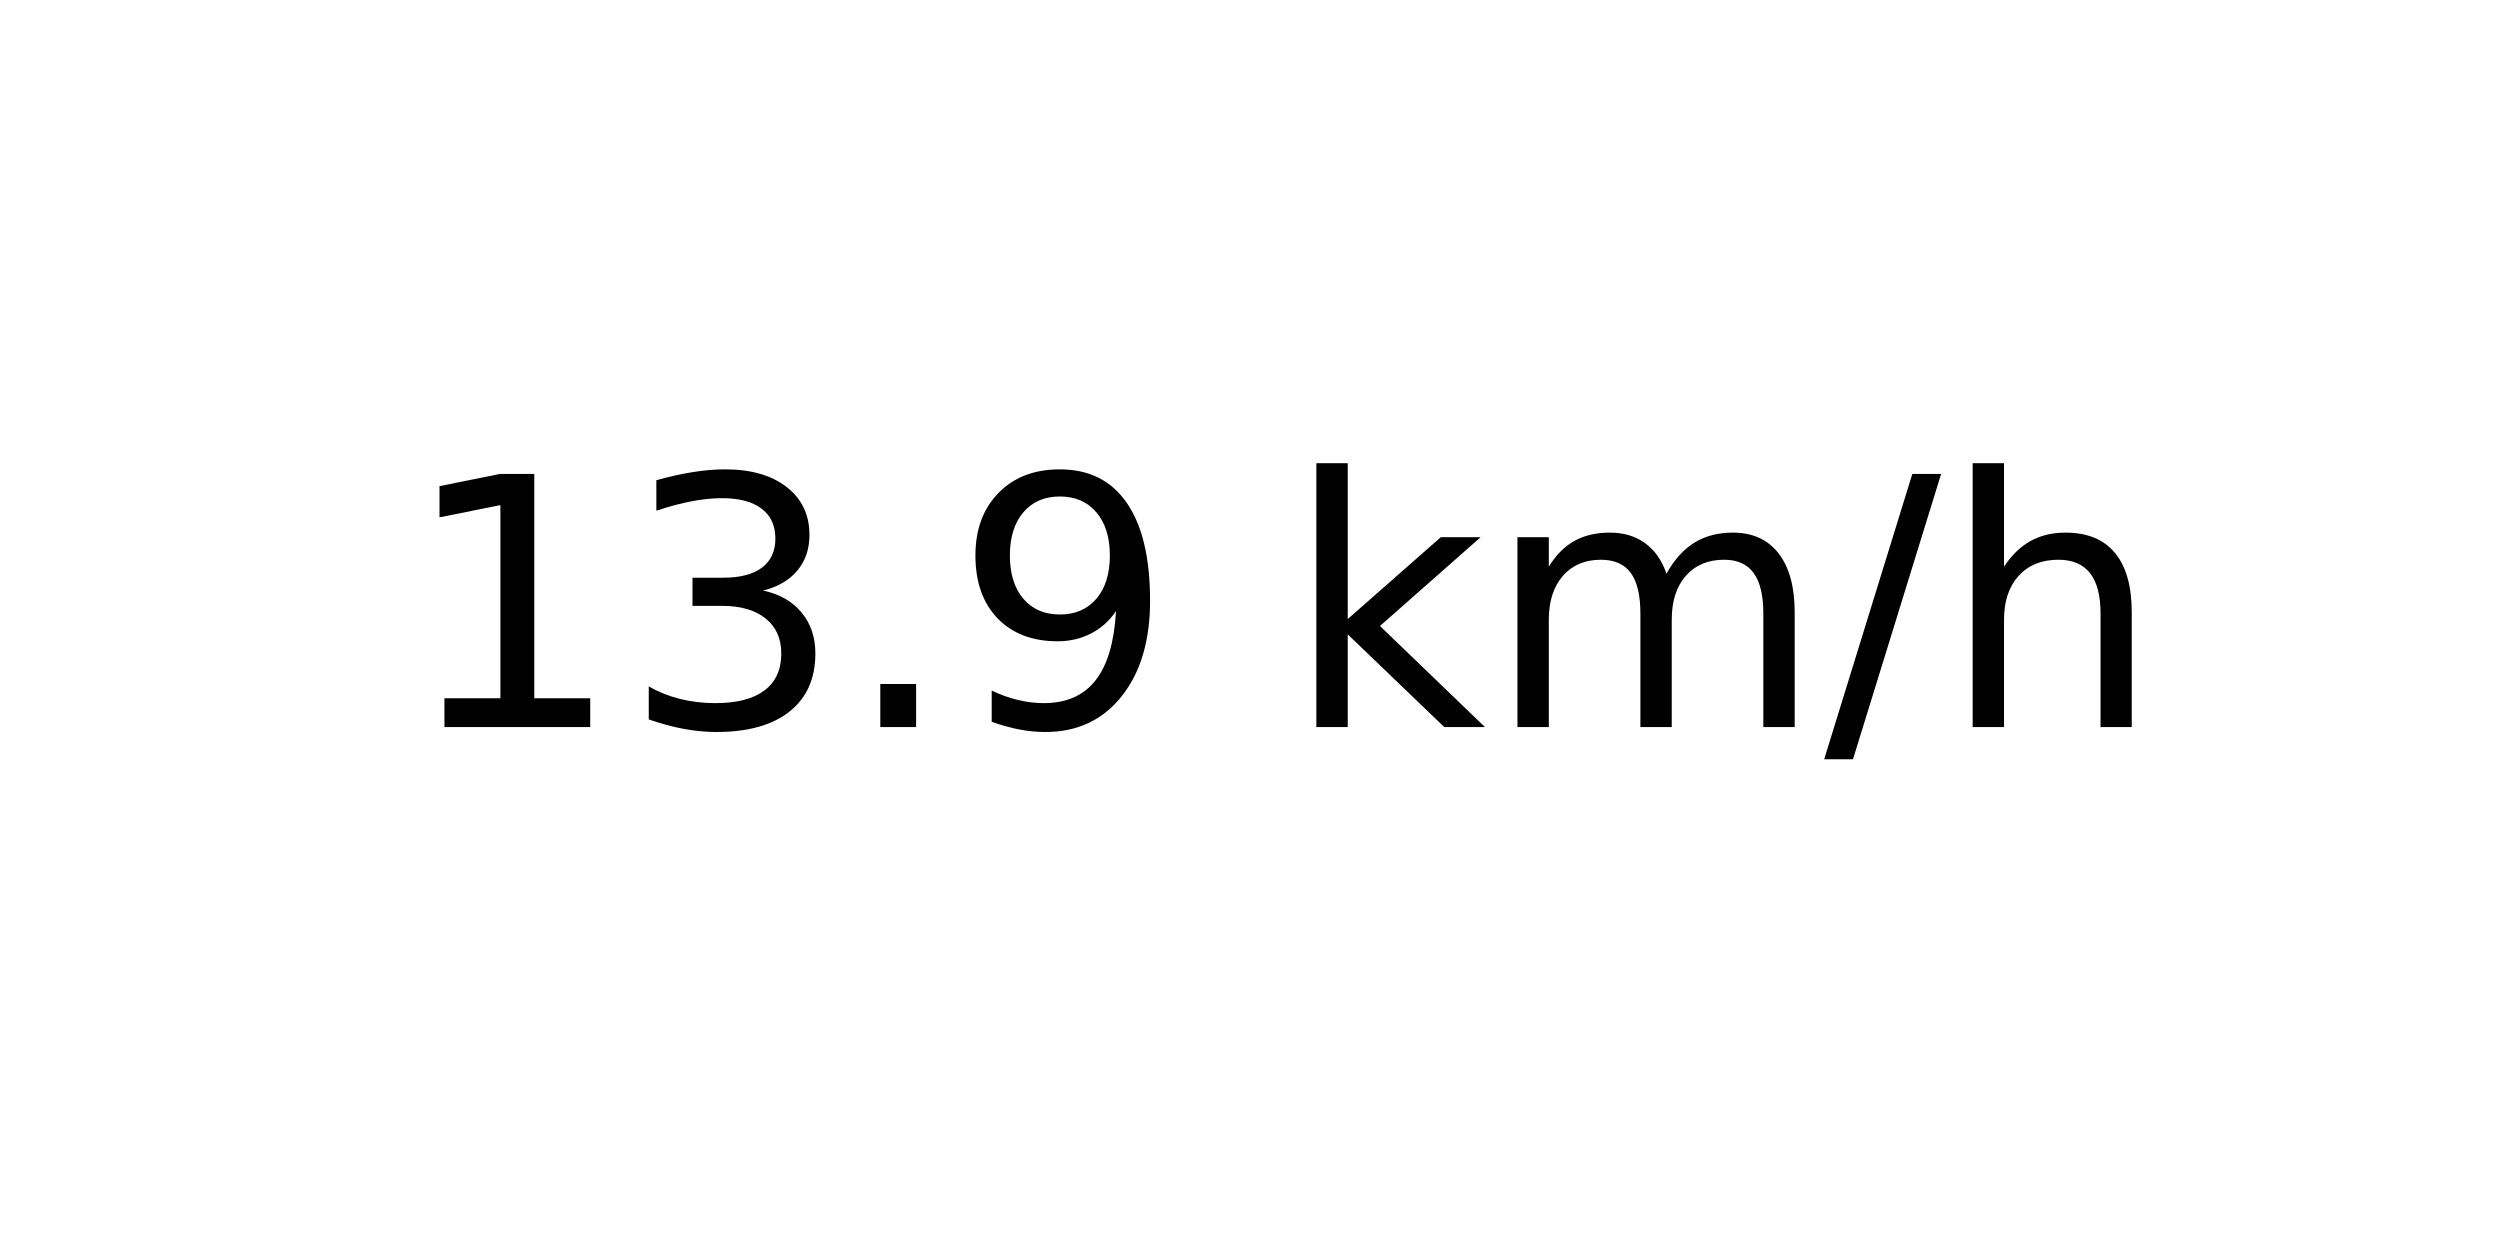
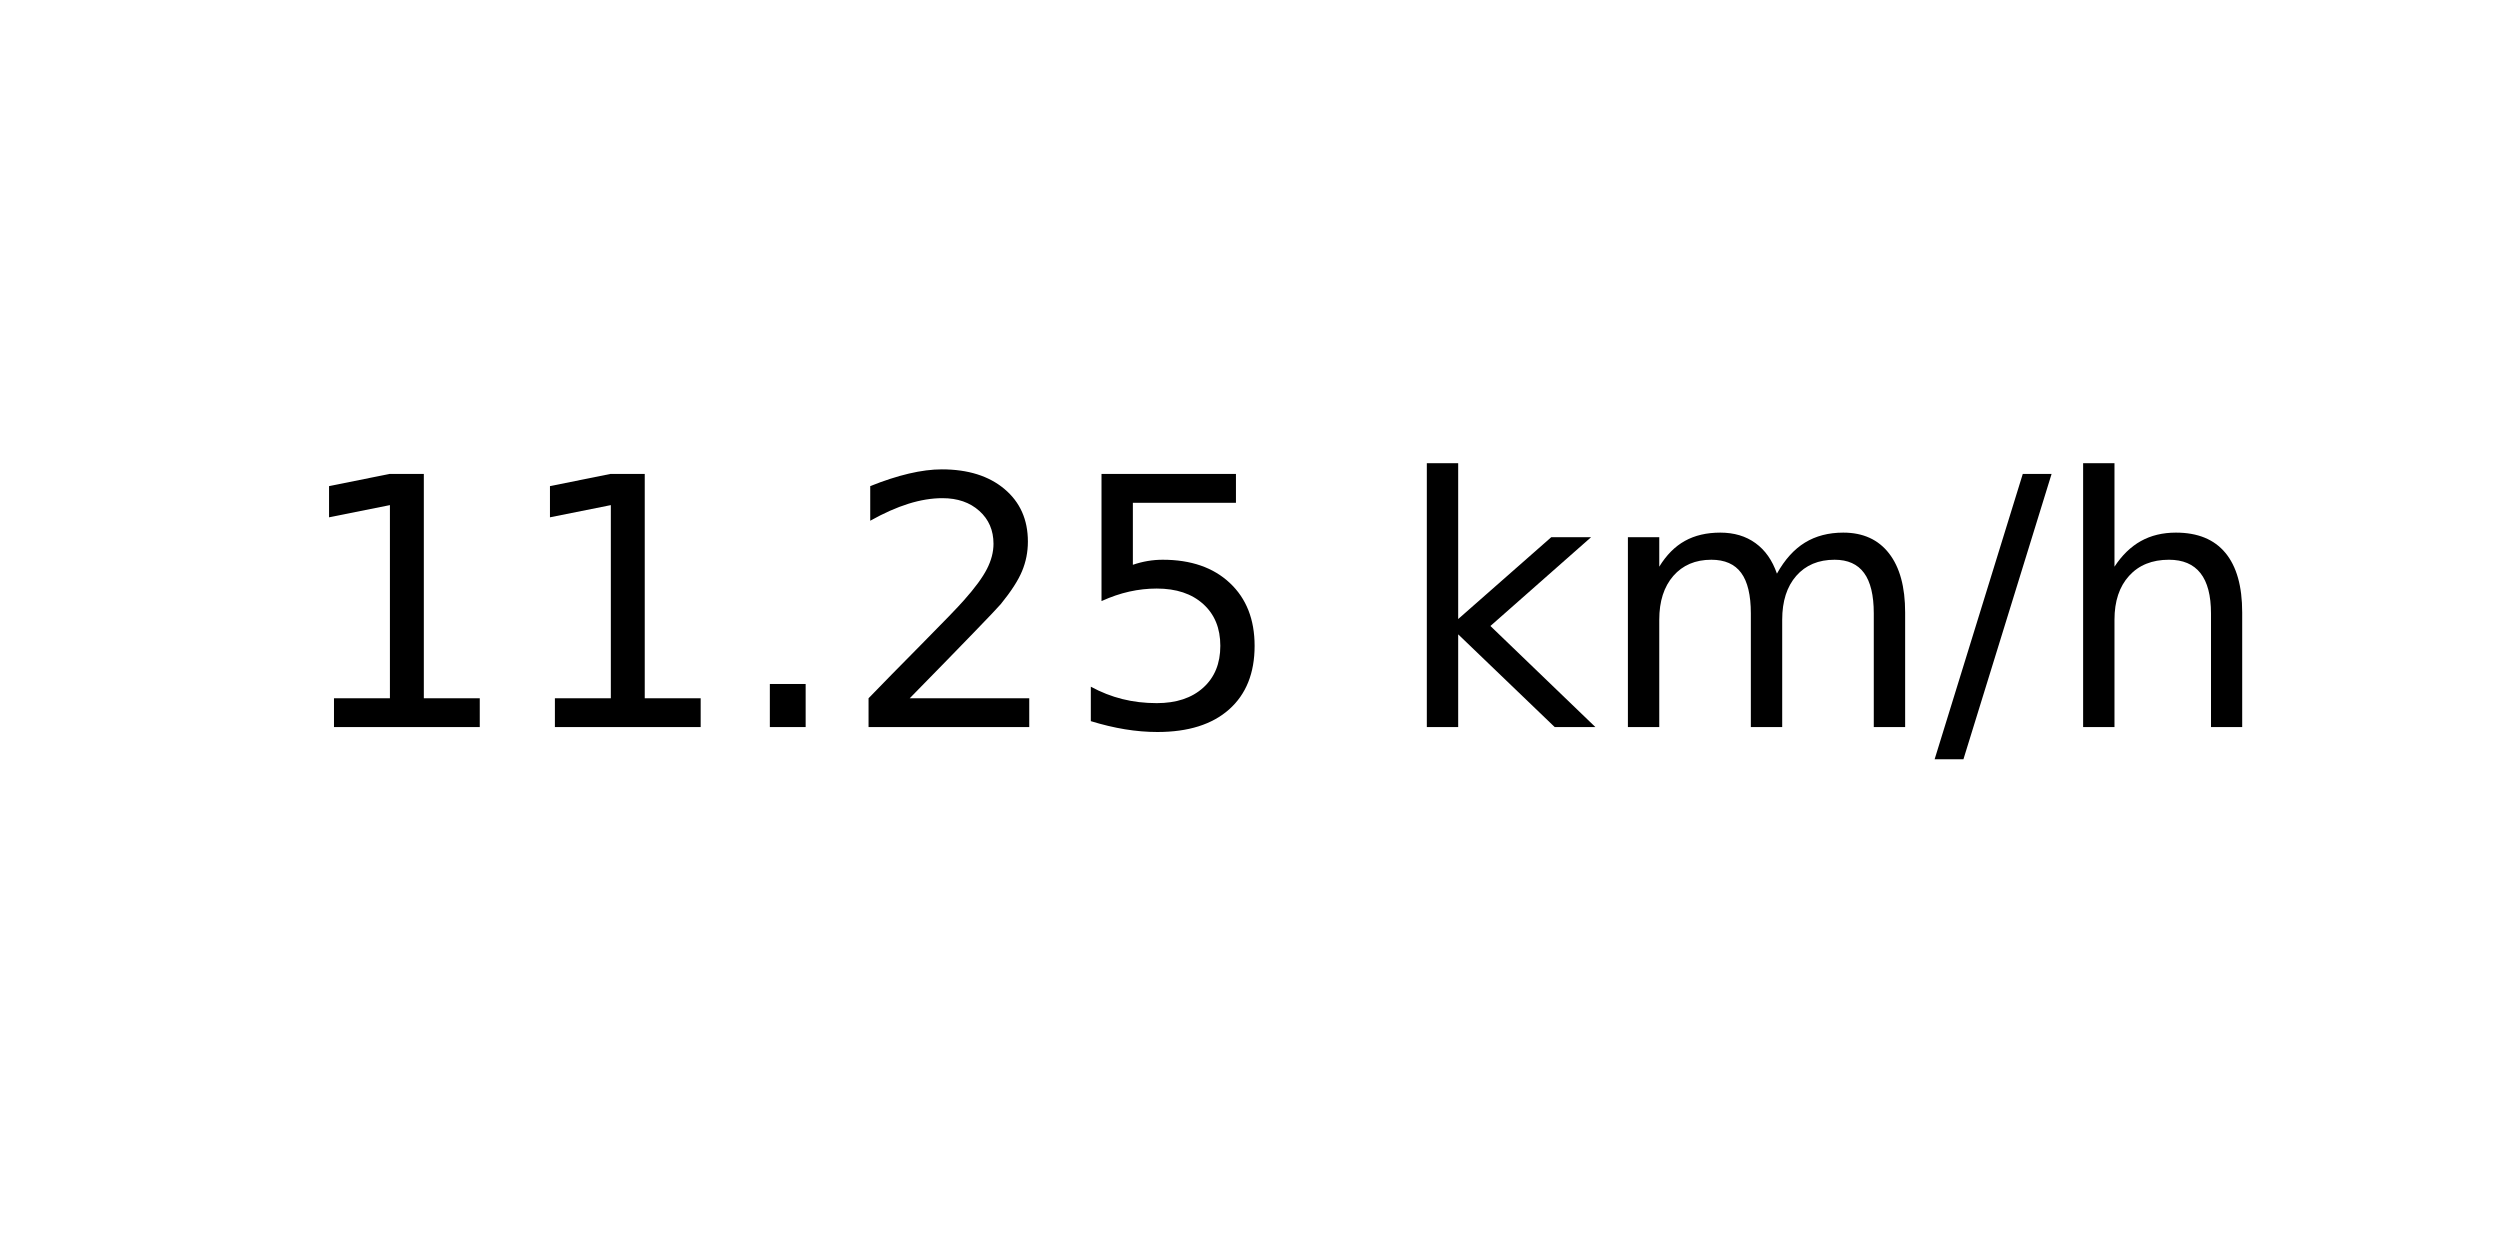
<svg xmlns="http://www.w3.org/2000/svg" xmlns:xlink="http://www.w3.org/1999/xlink" width="72pt" height="36pt" viewBox="0 0 72 36" version="1.1">
  <defs>
    <style type="text/css">*{stroke-linejoin: round; stroke-linecap: butt}</style>
  </defs>
  <g id="figure_1">
    <g id="axes_1">
      <g id="text_1">
-         <g transform="translate(11.55937 20.93937) scale(0.1 -0.1)">
+         <g transform="translate(8.378125 20.93937) scale(0.1 -0.1)">
          <defs>
            <path id="DejaVuSans-31" d="M 794 531  L 1825 531  L 1825 4091  L 703 3866  L 703 4441  L 1819 4666  L 2450 4666  L 2450 531  L 3481 531  L 3481 0  L 794 0  L 794 531  z " transform="scale(0.015625)" />
-             <path id="DejaVuSans-33" d="M 2597 2516  Q 3050 2419 3304 2112  Q 3559 1806 3559 1356  Q 3559 666 3084 287  Q 2609 -91 1734 -91  Q 1441 -91 1130 -33  Q 819 25 488 141  L 488 750  Q 750 597 1062 519  Q 1375 441 1716 441  Q 2309 441 2620 675  Q 2931 909 2931 1356  Q 2931 1769 2642 2001  Q 2353 2234 1838 2234  L 1294 2234  L 1294 2753  L 1863 2753  Q 2328 2753 2575 2939  Q 2822 3125 2822 3475  Q 2822 3834 2567 4026  Q 2313 4219 1838 4219  Q 1578 4219 1281 4162  Q 984 4106 628 3988  L 628 4550  Q 988 4650 1302 4700  Q 1616 4750 1894 4750  Q 2613 4750 3031 4423  Q 3450 4097 3450 3541  Q 3450 3153 3228 2886  Q 3006 2619 2597 2516  z " transform="scale(0.015625)" />
            <path id="DejaVuSans-2e" d="M 684 794  L 1344 794  L 1344 0  L 684 0  L 684 794  z " transform="scale(0.015625)" />
-             <path id="DejaVuSans-39" d="M 703 97  L 703 672  Q 941 559 1184 500  Q 1428 441 1663 441  Q 2288 441 2617 861  Q 2947 1281 2994 2138  Q 2813 1869 2534 1725  Q 2256 1581 1919 1581  Q 1219 1581 811 2004  Q 403 2428 403 3163  Q 403 3881 828 4315  Q 1253 4750 1959 4750  Q 2769 4750 3195 4129  Q 3622 3509 3622 2328  Q 3622 1225 3098 567  Q 2575 -91 1691 -91  Q 1453 -91 1209 -44  Q 966 3 703 97  z M 1959 2075  Q 2384 2075 2632 2365  Q 2881 2656 2881 3163  Q 2881 3666 2632 3958  Q 2384 4250 1959 4250  Q 1534 4250 1286 3958  Q 1038 3666 1038 3163  Q 1038 2656 1286 2365  Q 1534 2075 1959 2075  z " transform="scale(0.015625)" />
+             <path id="DejaVuSans-32" d="M 1228 531  L 3431 531  L 3431 0  L 469 0  L 469 531  Q 828 903 1448 1529  Q 2069 2156 2228 2338  Q 2531 2678 2651 2914  Q 2772 3150 2772 3378  Q 2772 3750 2511 3984  Q 2250 4219 1831 4219  Q 1534 4219 1204 4116  Q 875 4013 500 3803  L 500 4441  Q 881 4594 1212 4672  Q 1544 4750 1819 4750  Q 2544 4750 2975 4387  Q 3406 4025 3406 3419  Q 3406 3131 3298 2873  Q 3191 2616 2906 2266  Q 2828 2175 2409 1742  Q 1991 1309 1228 531  z " transform="scale(0.015625)" />
+             <path id="DejaVuSans-35" d="M 691 4666  L 3169 4666  L 3169 4134  L 1269 4134  L 1269 2991  Q 1406 3038 1543 3061  Q 1681 3084 1819 3084  Q 2600 3084 3056 2656  Q 3513 2228 3513 1497  Q 3513 744 3044 326  Q 2575 -91 1722 -91  Q 1428 -91 1123 -41  Q 819 9 494 109  L 494 744  Q 775 591 1075 516  Q 1375 441 1709 441  Q 2250 441 2565 725  Q 2881 1009 2881 1497  Q 2881 1984 2565 2268  Q 2250 2553 1709 2553  Q 1456 2553 1204 2497  Q 953 2441 691 2322  L 691 4666  z " transform="scale(0.015625)" />
            <path id="DejaVuSans-20" transform="scale(0.015625)" />
            <path id="DejaVuSans-6b" d="M 581 4863  L 1159 4863  L 1159 1991  L 2875 3500  L 3609 3500  L 1753 1863  L 3688 0  L 2938 0  L 1159 1709  L 1159 0  L 581 0  L 581 4863  z " transform="scale(0.015625)" />
            <path id="DejaVuSans-6d" d="M 3328 2828  Q 3544 3216 3844 3400  Q 4144 3584 4550 3584  Q 5097 3584 5394 3201  Q 5691 2819 5691 2113  L 5691 0  L 5113 0  L 5113 2094  Q 5113 2597 4934 2840  Q 4756 3084 4391 3084  Q 3944 3084 3684 2787  Q 3425 2491 3425 1978  L 3425 0  L 2847 0  L 2847 2094  Q 2847 2600 2669 2842  Q 2491 3084 2119 3084  Q 1678 3084 1418 2786  Q 1159 2488 1159 1978  L 1159 0  L 581 0  L 581 3500  L 1159 3500  L 1159 2956  Q 1356 3278 1631 3431  Q 1906 3584 2284 3584  Q 2666 3584 2933 3390  Q 3200 3197 3328 2828  z " transform="scale(0.015625)" />
            <path id="DejaVuSans-2f" d="M 1625 4666  L 2156 4666  L 531 -594  L 0 -594  L 1625 4666  z " transform="scale(0.015625)" />
            <path id="DejaVuSans-68" d="M 3513 2113  L 3513 0  L 2938 0  L 2938 2094  Q 2938 2591 2744 2837  Q 2550 3084 2163 3084  Q 1697 3084 1428 2787  Q 1159 2491 1159 1978  L 1159 0  L 581 0  L 581 4863  L 1159 4863  L 1159 2956  Q 1366 3272 1645 3428  Q 1925 3584 2291 3584  Q 2894 3584 3203 3211  Q 3513 2838 3513 2113  z " transform="scale(0.015625)" />
          </defs>
          <use xlink:href="#DejaVuSans-31" />
-           <use xlink:href="#DejaVuSans-33" x="63.623" />
+           <use xlink:href="#DejaVuSans-31" x="63.623" />
          <use xlink:href="#DejaVuSans-2e" x="127.246" />
-           <use xlink:href="#DejaVuSans-39" x="159.033" />
-           <use xlink:href="#DejaVuSans-20" x="222.656" />
-           <use xlink:href="#DejaVuSans-6b" x="254.443" />
-           <use xlink:href="#DejaVuSans-6d" x="312.354" />
-           <use xlink:href="#DejaVuSans-2f" x="409.766" />
-           <use xlink:href="#DejaVuSans-68" x="443.457" />
+           <use xlink:href="#DejaVuSans-32" x="159.033" />
+           <use xlink:href="#DejaVuSans-35" x="222.656" />
+           <use xlink:href="#DejaVuSans-20" x="286.279" />
+           <use xlink:href="#DejaVuSans-6b" x="318.066" />
+           <use xlink:href="#DejaVuSans-6d" x="375.977" />
+           <use xlink:href="#DejaVuSans-2f" x="473.389" />
+           <use xlink:href="#DejaVuSans-68" x="507.08" />
        </g>
      </g>
    </g>
  </g>
</svg>
